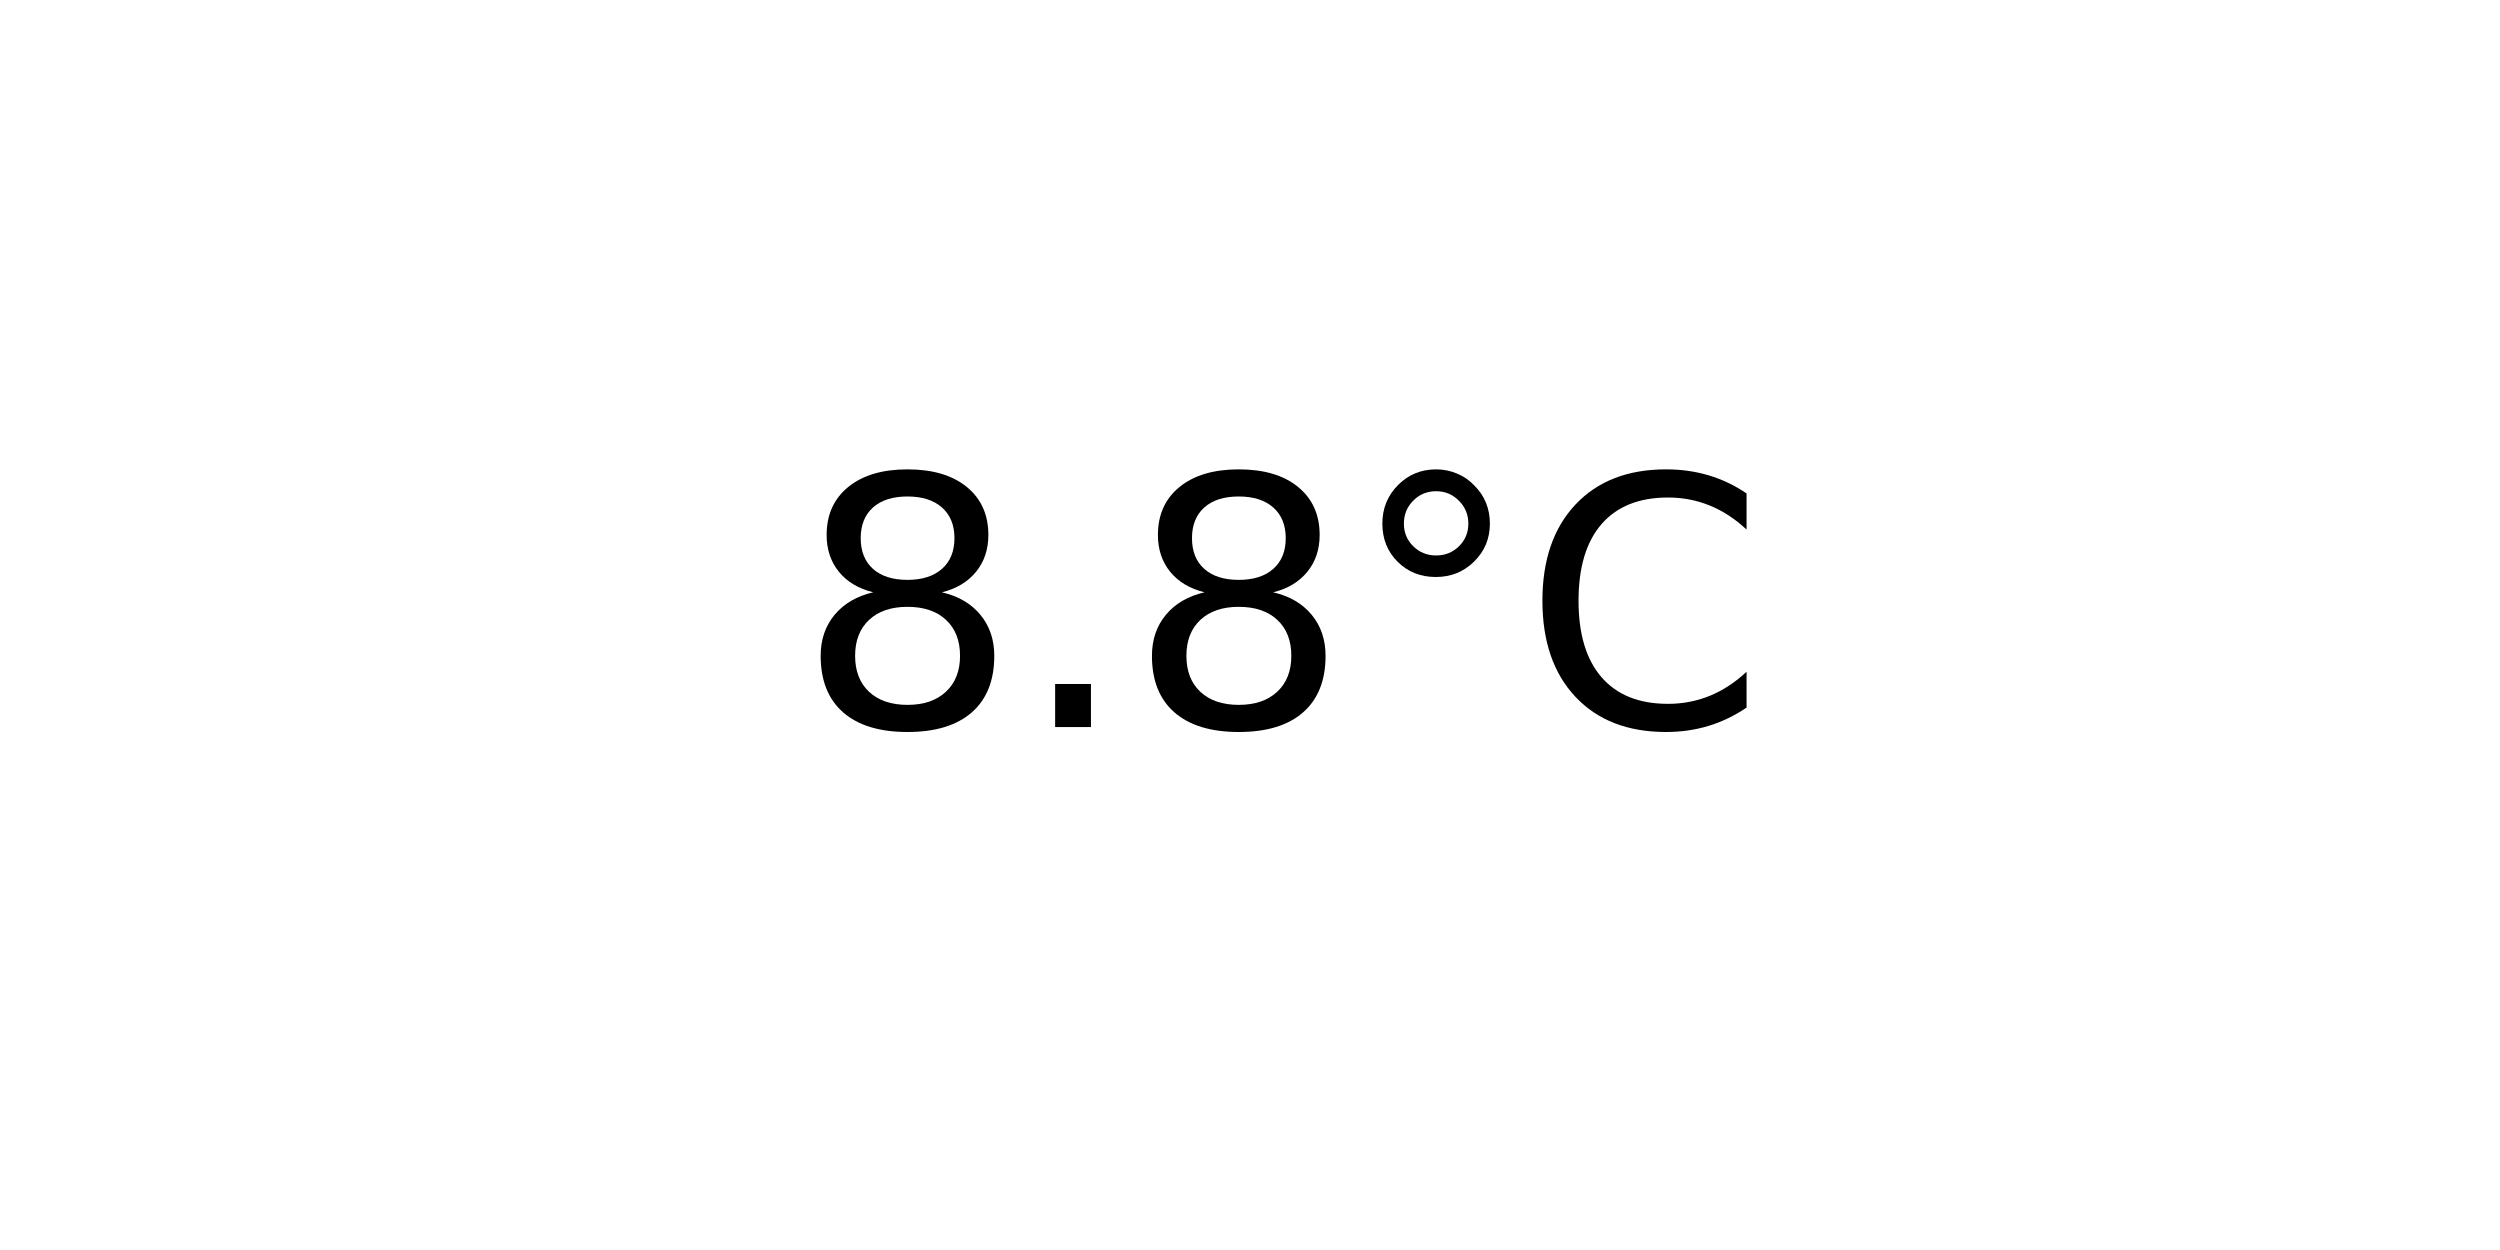
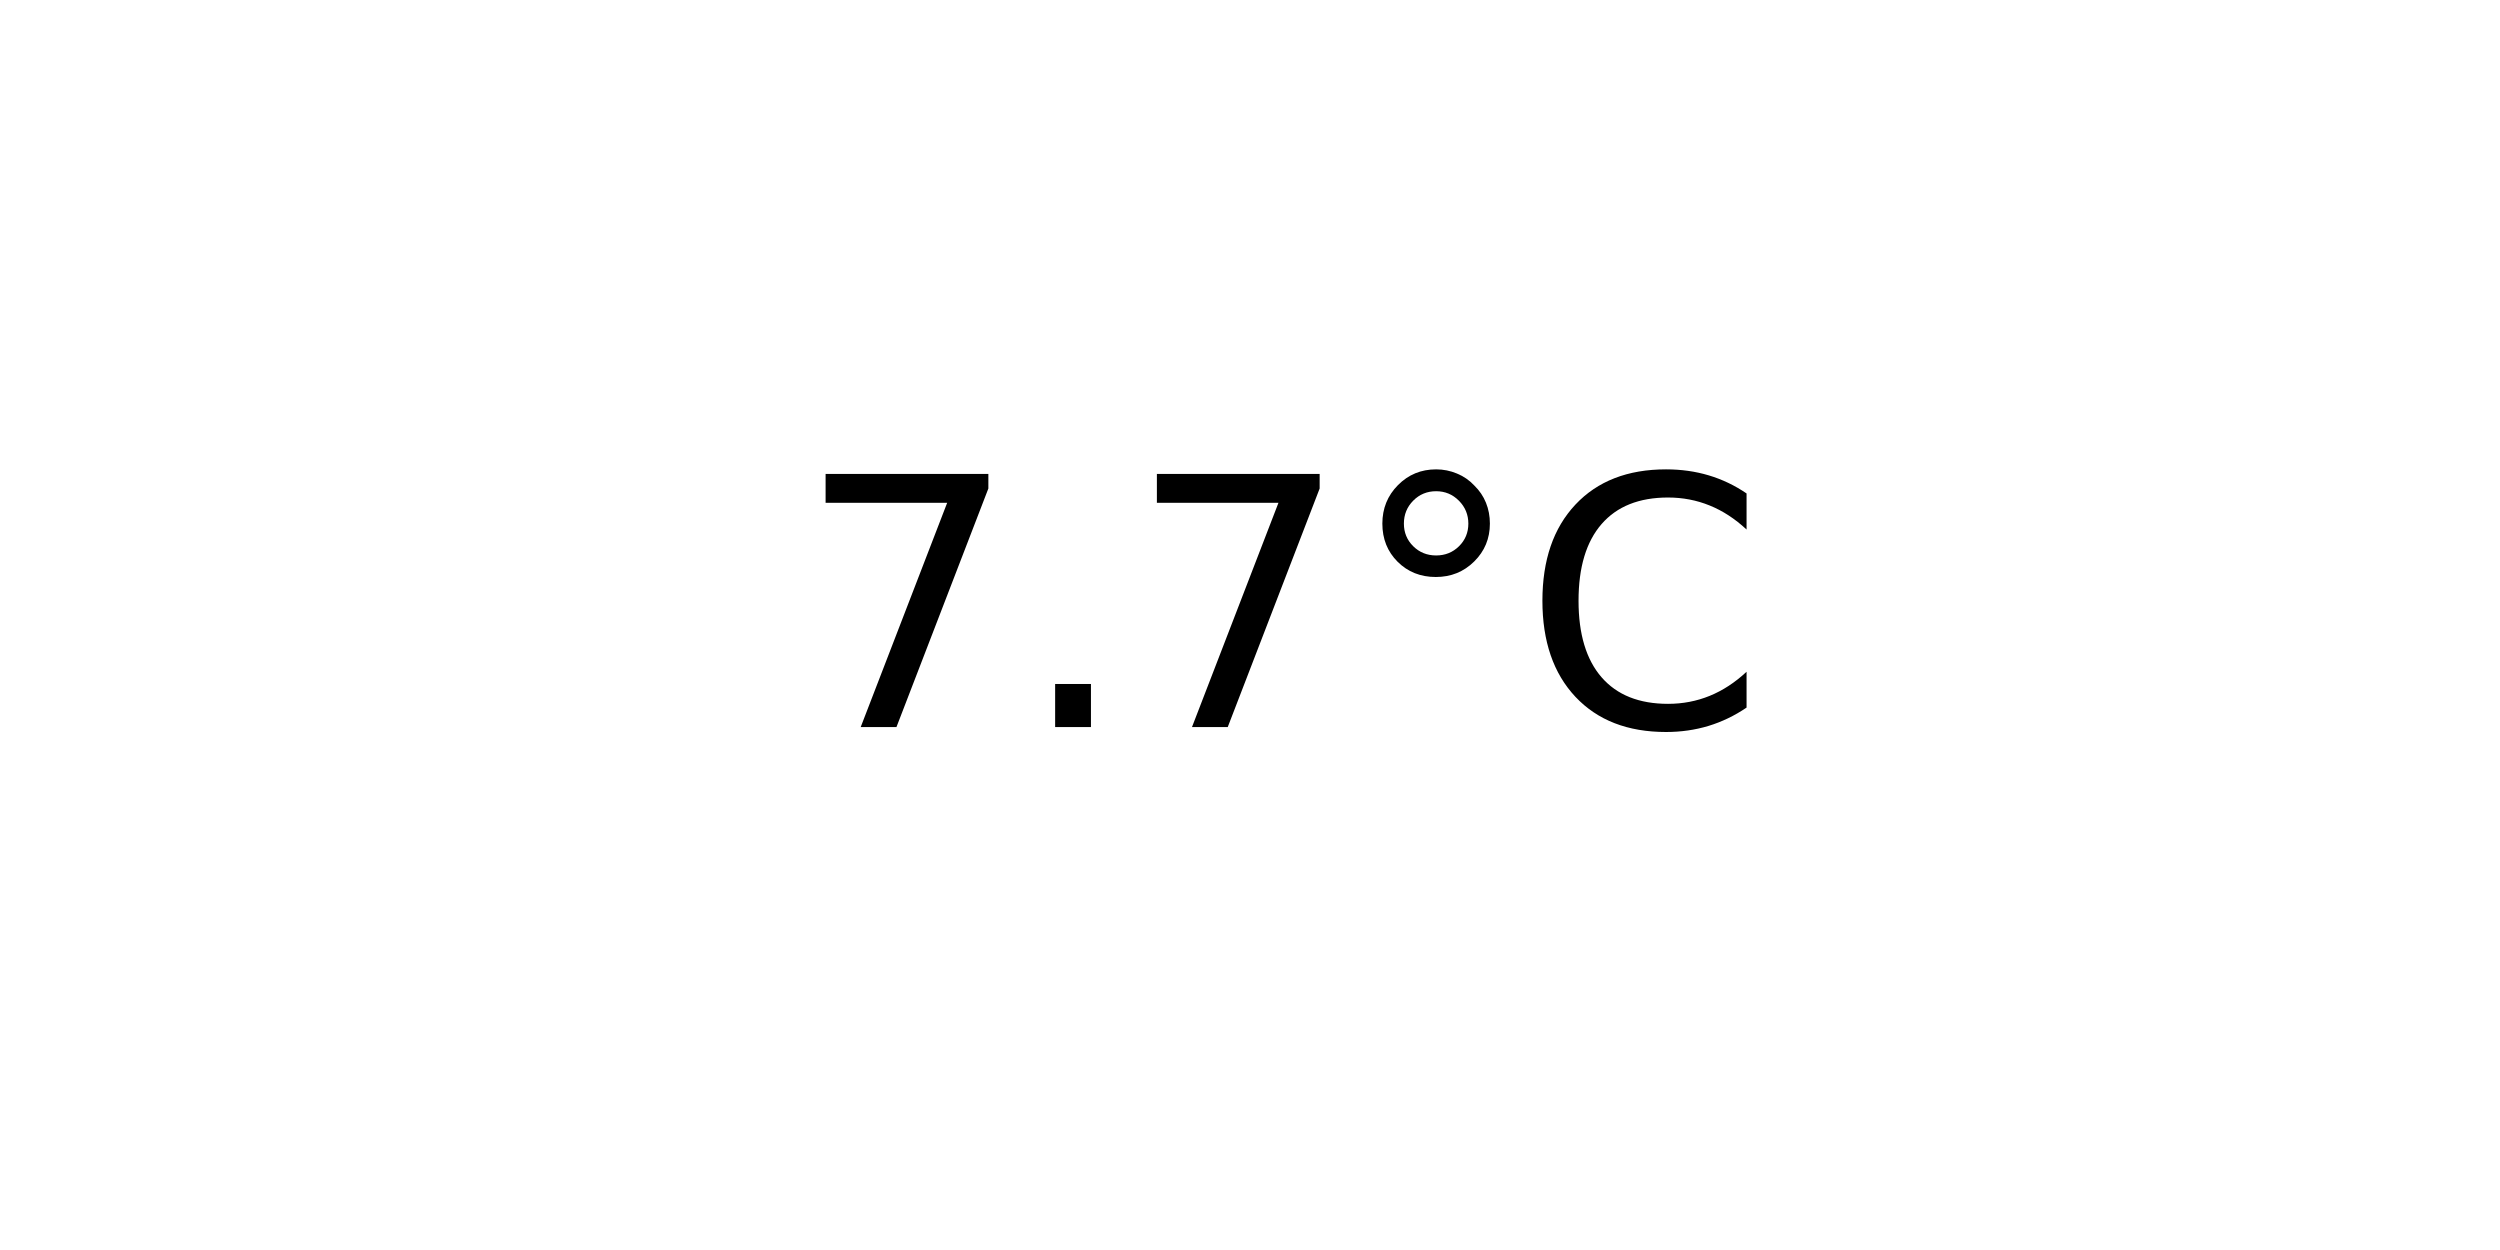
<svg xmlns="http://www.w3.org/2000/svg" xmlns:xlink="http://www.w3.org/1999/xlink" width="72pt" height="36pt" viewBox="0 0 72 36" version="1.1">
  <defs>
    <style type="text/css">*{stroke-linejoin: round; stroke-linecap: butt}</style>
  </defs>
  <g id="figure_1">
    <g id="axes_1">
      <g id="text_1">
        <g transform="translate(22.95703 20.93937) scale(0.1 -0.1)">
          <defs>
-             <path id="DejaVuSans-38" d="M 2034 2216  Q 1584 2216 1326 1975  Q 1069 1734 1069 1313  Q 1069 891 1326 650  Q 1584 409 2034 409  Q 2484 409 2743 651  Q 3003 894 3003 1313  Q 3003 1734 2745 1975  Q 2488 2216 2034 2216  z M 1403 2484  Q 997 2584 770 2862  Q 544 3141 544 3541  Q 544 4100 942 4425  Q 1341 4750 2034 4750  Q 2731 4750 3128 4425  Q 3525 4100 3525 3541  Q 3525 3141 3298 2862  Q 3072 2584 2669 2484  Q 3125 2378 3379 2068  Q 3634 1759 3634 1313  Q 3634 634 3220 271  Q 2806 -91 2034 -91  Q 1263 -91 848 271  Q 434 634 434 1313  Q 434 1759 690 2068  Q 947 2378 1403 2484  z M 1172 3481  Q 1172 3119 1398 2916  Q 1625 2713 2034 2713  Q 2441 2713 2670 2916  Q 2900 3119 2900 3481  Q 2900 3844 2670 4047  Q 2441 4250 2034 4250  Q 1625 4250 1398 4047  Q 1172 3844 1172 3481  z " transform="scale(0.015625)" />
+             <path id="DejaVuSans-37" d="M 525 4666  L 3525 4666  L 3525 4397  L 1831 0  L 1172 0  L 2766 4134  L 525 4134  L 525 4666  z " transform="scale(0.015625)" />
            <path id="DejaVuSans-2e" d="M 684 794  L 1344 794  L 1344 0  L 684 0  L 684 794  z " transform="scale(0.015625)" />
            <path id="DejaVuSans-b0" d="M 1600 4347  Q 1350 4347 1178 4173  Q 1006 4000 1006 3750  Q 1006 3503 1178 3333  Q 1350 3163 1600 3163  Q 1850 3163 2022 3333  Q 2194 3503 2194 3750  Q 2194 3997 2020 4172  Q 1847 4347 1600 4347  z M 1600 4750  Q 1800 4750 1984 4673  Q 2169 4597 2303 4453  Q 2447 4313 2519 4134  Q 2591 3956 2591 3750  Q 2591 3338 2302 3052  Q 2013 2766 1594 2766  Q 1172 2766 890 3047  Q 609 3328 609 3750  Q 609 4169 896 4459  Q 1184 4750 1600 4750  z " transform="scale(0.015625)" />
            <path id="DejaVuSans-43" d="M 4122 4306  L 4122 3641  Q 3803 3938 3442 4084  Q 3081 4231 2675 4231  Q 1875 4231 1450 3742  Q 1025 3253 1025 2328  Q 1025 1406 1450 917  Q 1875 428 2675 428  Q 3081 428 3442 575  Q 3803 722 4122 1019  L 4122 359  Q 3791 134 3420 21  Q 3050 -91 2638 -91  Q 1578 -91 968 557  Q 359 1206 359 2328  Q 359 3453 968 4101  Q 1578 4750 2638 4750  Q 3056 4750 3426 4639  Q 3797 4528 4122 4306  z " transform="scale(0.015625)" />
          </defs>
-           <use xlink:href="#DejaVuSans-38" />
+           <use xlink:href="#DejaVuSans-37" />
          <use xlink:href="#DejaVuSans-2e" x="63.623" />
-           <use xlink:href="#DejaVuSans-38" x="95.41" />
+           <use xlink:href="#DejaVuSans-37" x="95.41" />
          <use xlink:href="#DejaVuSans-b0" x="159.033" />
          <use xlink:href="#DejaVuSans-43" x="209.033" />
        </g>
      </g>
    </g>
  </g>
</svg>
